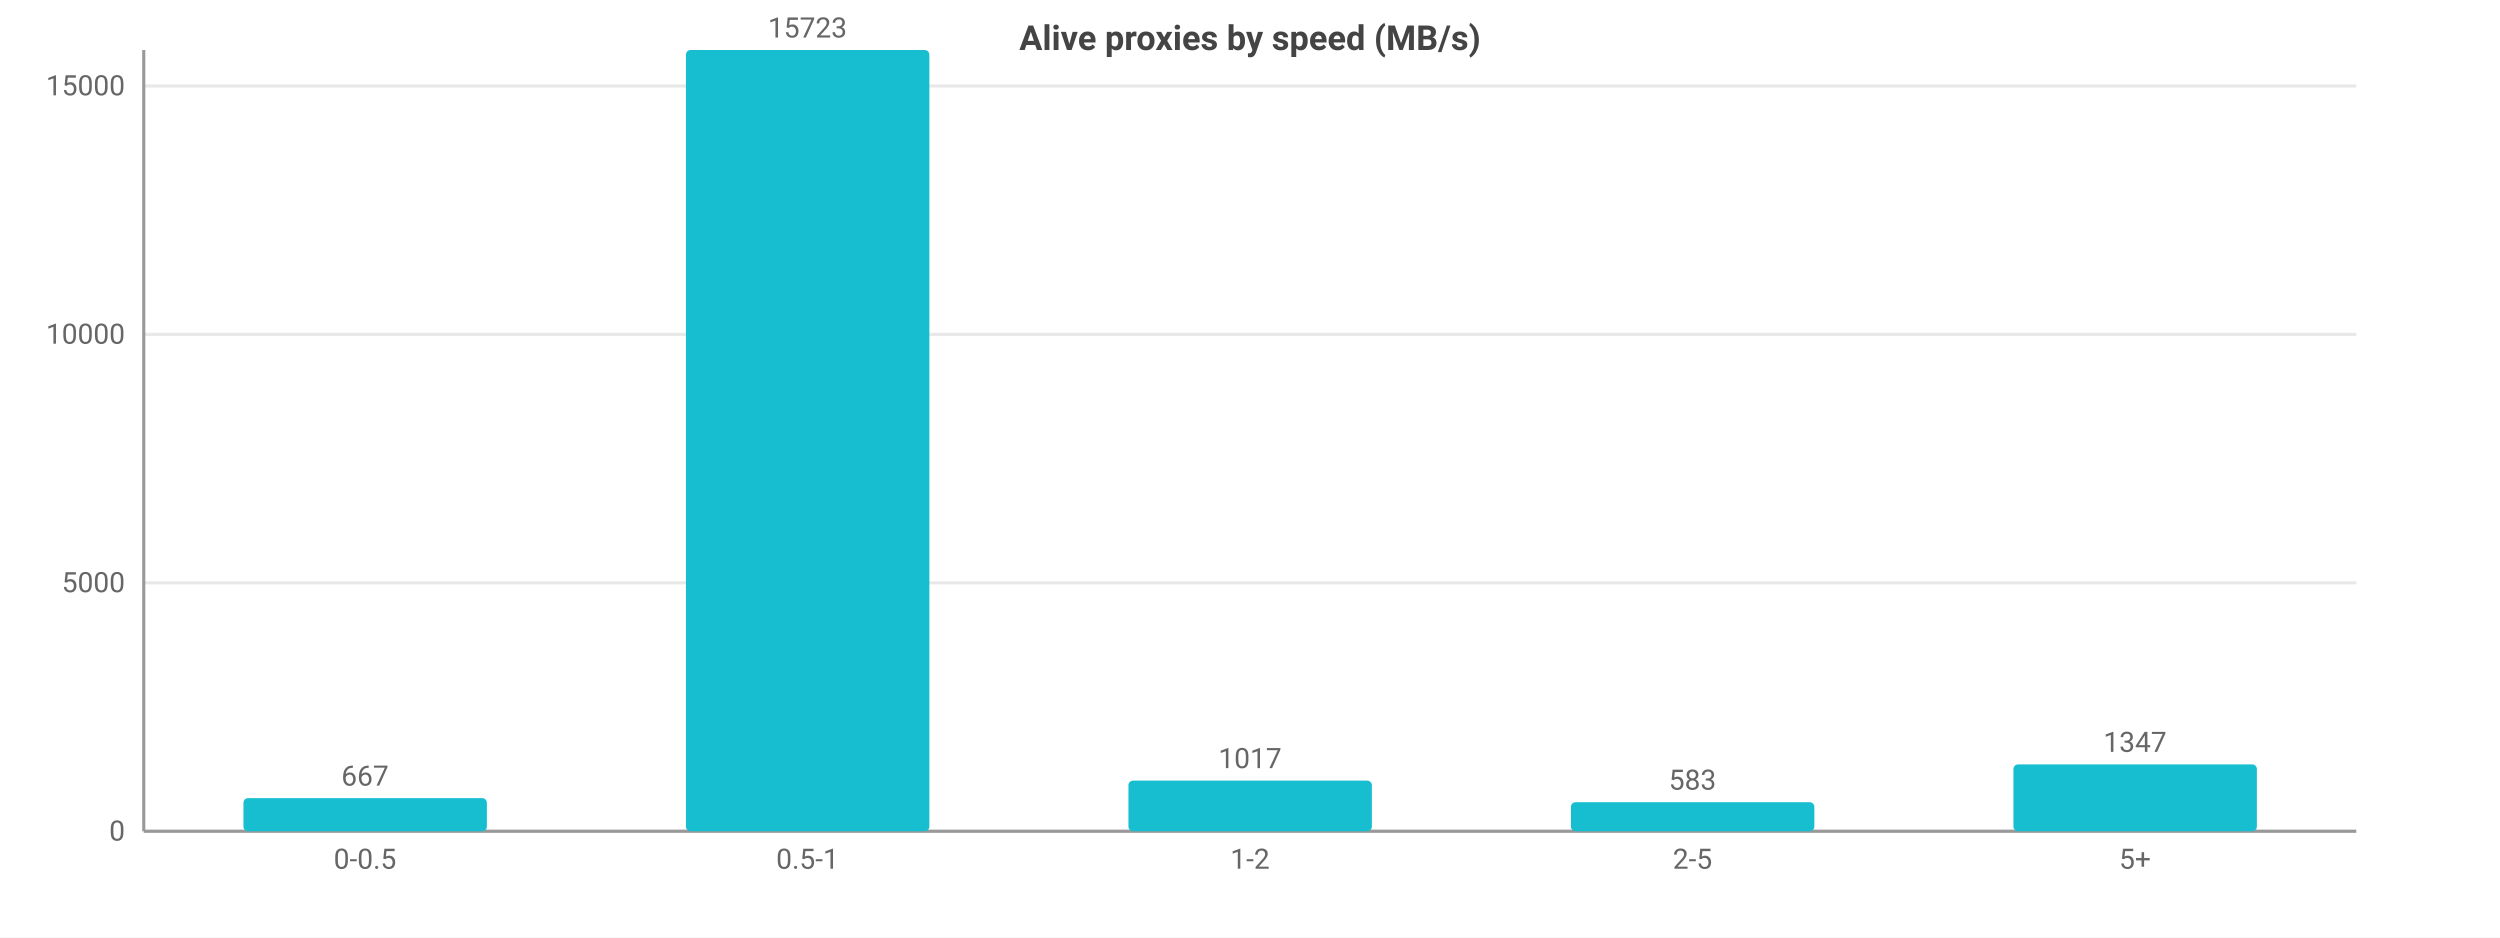
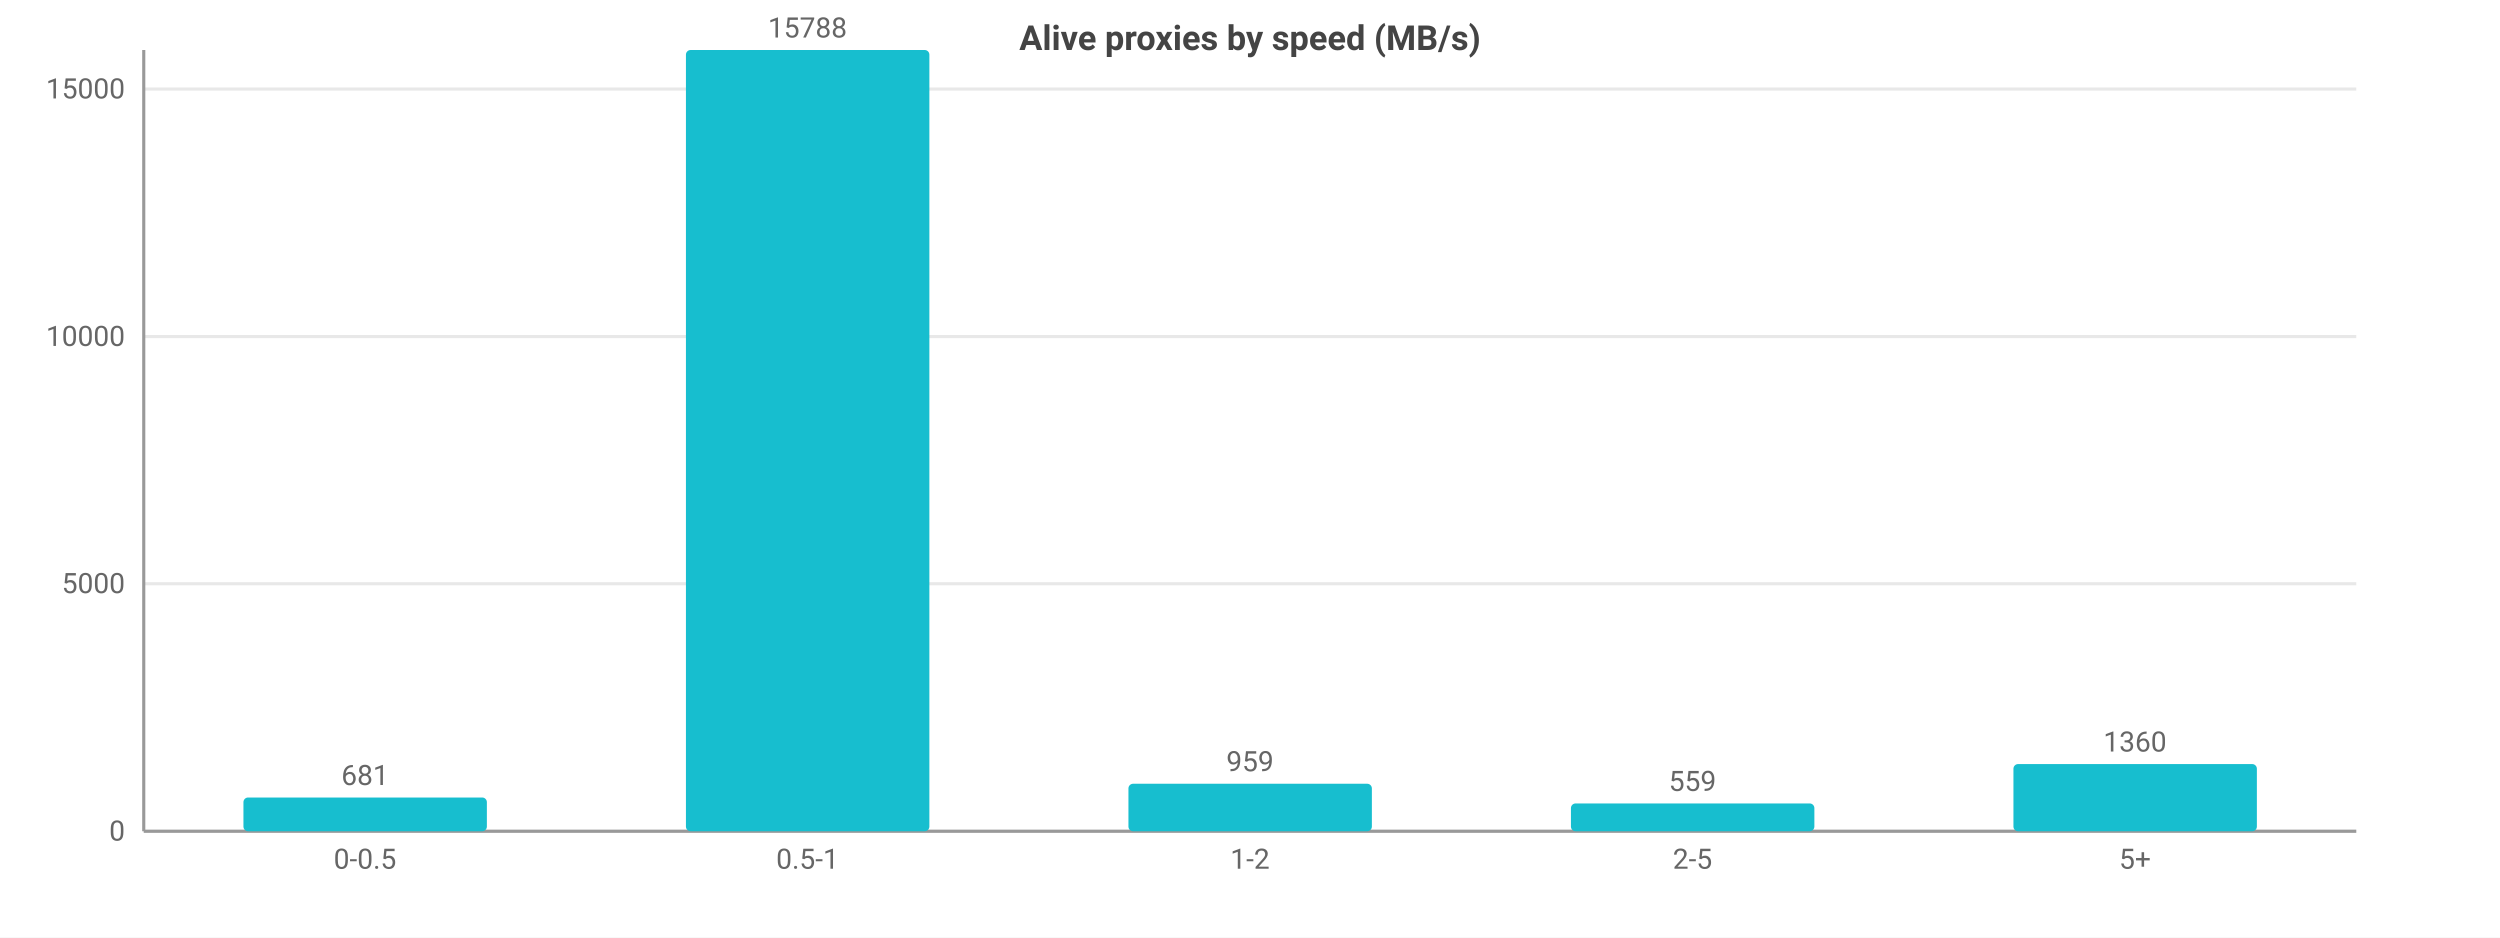
<svg xmlns="http://www.w3.org/2000/svg" width="800" height="300" viewBox="0 0 800 300">
  <rect width="800" height="300" fill="#ffffff" />
  <style>text{font-family:system-ui,-apple-system,'Segoe UI',Roboto,sans-serif}.g{stroke:#e8e8e8;stroke-width:1}.a{stroke:#999;stroke-width:1}.t{font-size:9px;fill:#666}.m{font-size:9px;text-anchor:middle;fill:#666}.e{font-size:9px;text-anchor:end;fill:#666}.l{font-size:10px;fill:#333}.tt{font-size:11px;font-weight:600;text-anchor:middle;fill:#444}</style>
  <text class="tt" x="400.0" y="16">Alive proxies by speed (MB/s)</text>
  <line class="g" x1="46" y1="266" x2="754" y2="266" />
  <text class="e" x="40" y="269">0</text>
-   <line class="g" x1="46" y1="186.5" x2="754" y2="186.5" />
-   <text class="e" x="40" y="189.5">5000</text>
-   <line class="g" x1="46" y1="107.0" x2="754" y2="107.0" />
-   <text class="e" x="40" y="110.0">10000</text>
-   <line class="g" x1="46" y1="27.5" x2="754" y2="27.5" />
-   <text class="e" x="40" y="30.5">15000</text>
+   <line class="g" x1="46" y1="186.8" x2="754" y2="186.8" />
+   <text class="e" x="40" y="189.8">5000</text>
+   <line class="g" x1="46" y1="107.7" x2="754" y2="107.7" />
+   <text class="e" x="40" y="110.7">10000</text>
+   <line class="g" x1="46" y1="28.5" x2="754" y2="28.5" />
+   <text class="e" x="40" y="31.5">15000</text>
  <line class="a" x1="46" y1="16" x2="46" y2="266" />
  <line class="a" x1="46" y1="266" x2="754" y2="266" />
-   <rect x="77.9" y="255.4" width="77.9" height="10.6" fill="#17becf" rx="1.5" />
-   <text class="m" x="116.8" y="251.4">667</text>
+   <rect x="77.9" y="255.2" width="77.9" height="10.8" fill="#17becf" rx="1.5" />
+   <text class="m" x="116.8" y="251.2">681</text>
  <text class="m" x="116.8" y="278">0-0.5</text>
  <rect x="219.5" y="16" width="77.9" height="250" fill="#17becf" rx="1.5" />
-   <text class="m" x="258.4" y="12">15723</text>
+   <text class="m" x="258.4" y="12">15788</text>
  <text class="m" x="258.4" y="278">0.5-1</text>
-   <rect x="361.1" y="249.8" width="77.9" height="16.2" fill="#17becf" rx="1.5" />
-   <text class="m" x="400" y="245.8">1017</text>
+   <rect x="361.1" y="250.8" width="77.9" height="15.2" fill="#17becf" rx="1.5" />
+   <text class="m" x="400" y="246.8">959</text>
  <text class="m" x="400" y="278">1-2</text>
-   <rect x="502.7" y="256.7" width="77.9" height="9.3" fill="#17becf" rx="1.5" />
-   <text class="m" x="541.6" y="252.7">583</text>
+   <rect x="502.7" y="257.1" width="77.9" height="8.9" fill="#17becf" rx="1.5" />
+   <text class="m" x="541.6" y="253.1">559</text>
  <text class="m" x="541.6" y="278">2-5</text>
-   <rect x="644.3" y="244.6" width="77.9" height="21.4" fill="#17becf" rx="1.5" />
-   <text class="m" x="683.2" y="240.6">1347</text>
+   <rect x="644.3" y="244.5" width="77.9" height="21.5" fill="#17becf" rx="1.5" />
+   <text class="m" x="683.2" y="240.5">1360</text>
  <text class="m" x="683.2" y="278">5+</text>
</svg>
